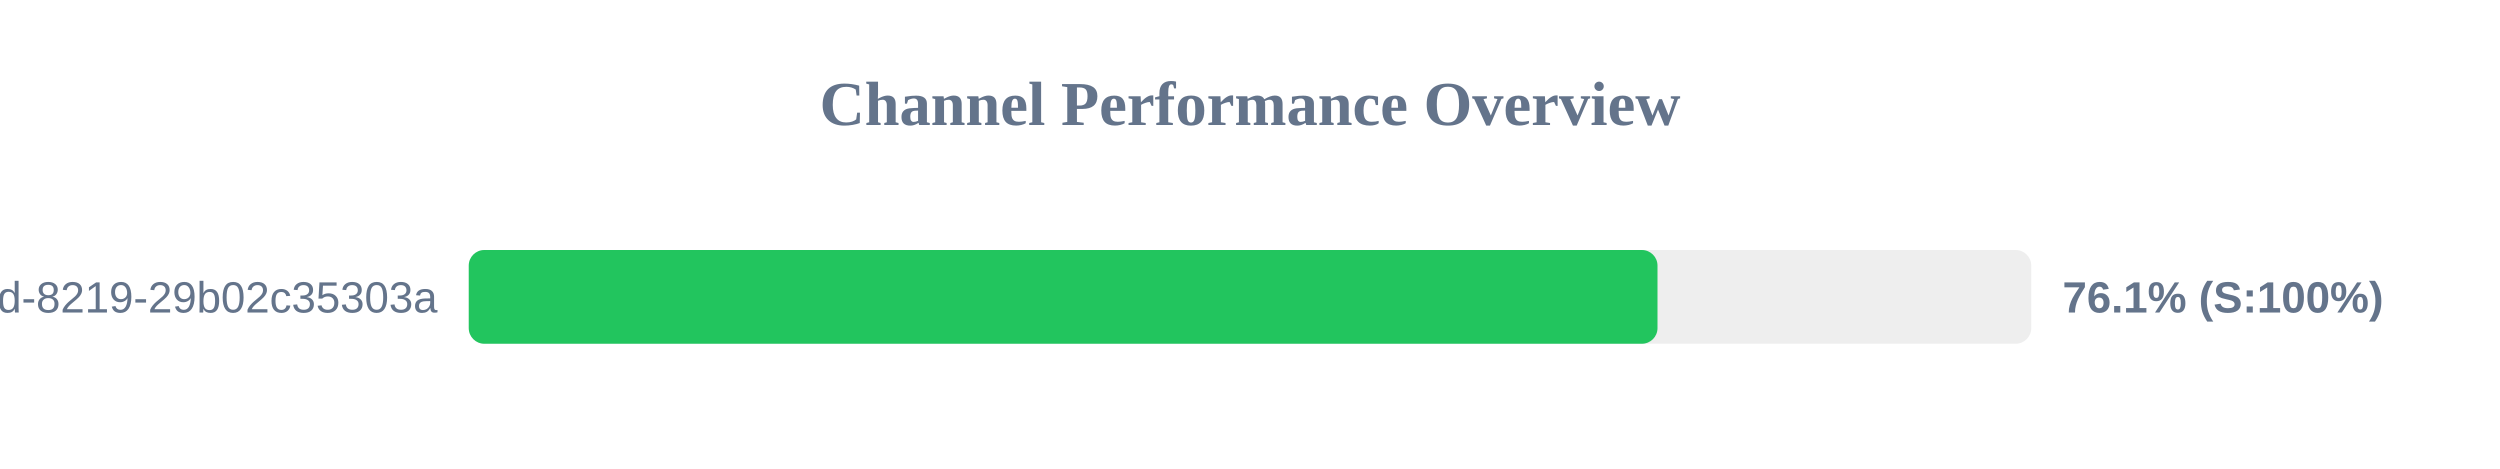
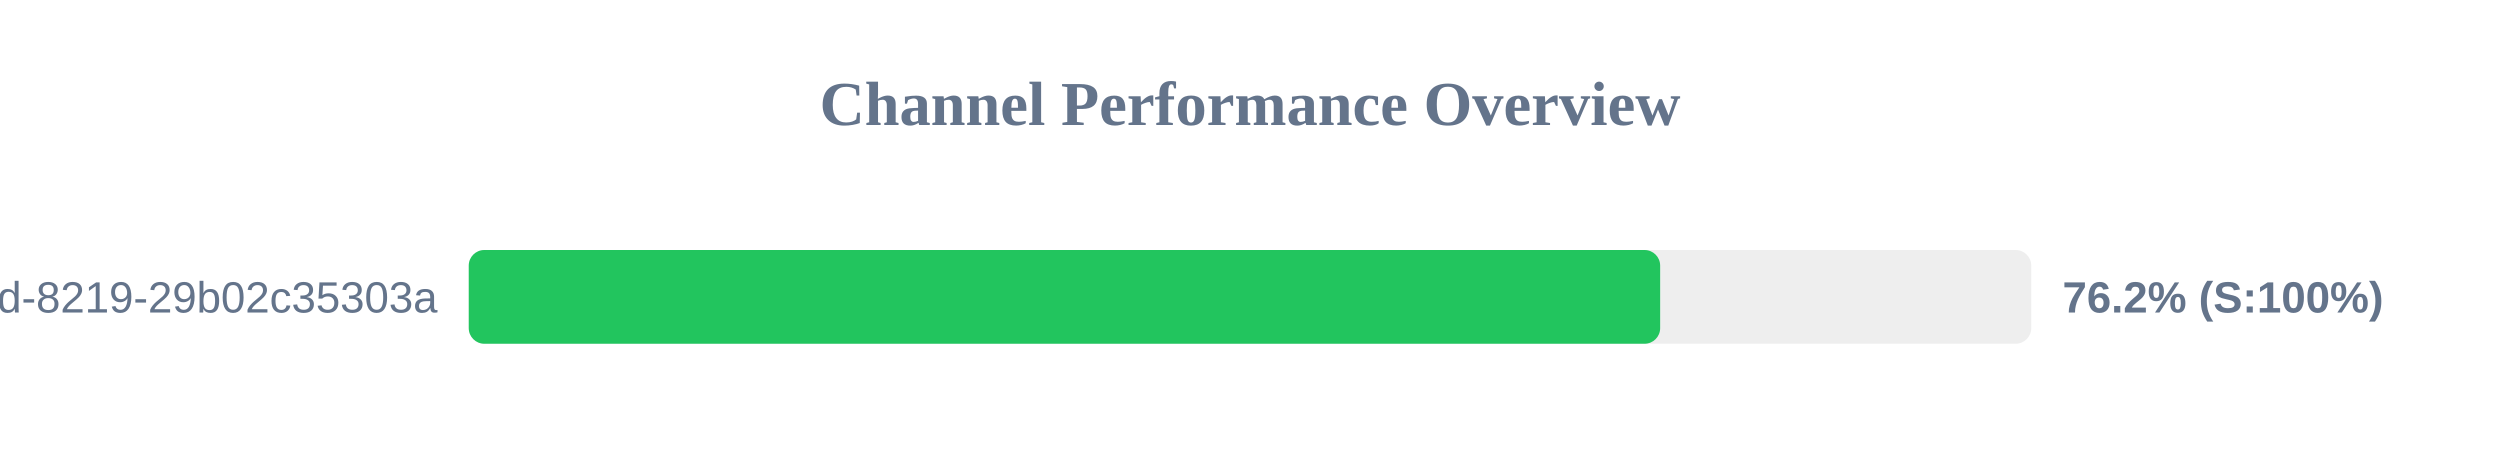
<svg xmlns="http://www.w3.org/2000/svg" width="800" height="150" version="1.1">
  <style>
        .row { font: 14px Arial; fill: #64748b; }
        .score { font: bold 14px Arial; fill: #64748b; }
    </style>
  <text x="400" y="40" text-anchor="middle" font-size="20px" font-weight="bold" fill="#64748b">Channel Performance Overview</text>
  <rect x="150" y="80" width="500" height="30" fill="#eee" rx="5" />
-   <rect x="150" y="80" width="380.4" height="30" fill="#22c55e" rx="5" />
+   <rect x="150" y="80" width="381.25" height="30" fill="#22c55e" rx="5" />
  <text x="140" y="100" text-anchor="end" class="row">?uuid=5eaa121d-4362-444d-8219-29b02c35303a</text>
-   <text x="660" y="100" text-anchor="start" class="score">76.1% (S:100%)</text>
+   <text x="660" y="100" text-anchor="start" class="score">76.2% (S:100%)</text>
</svg>
